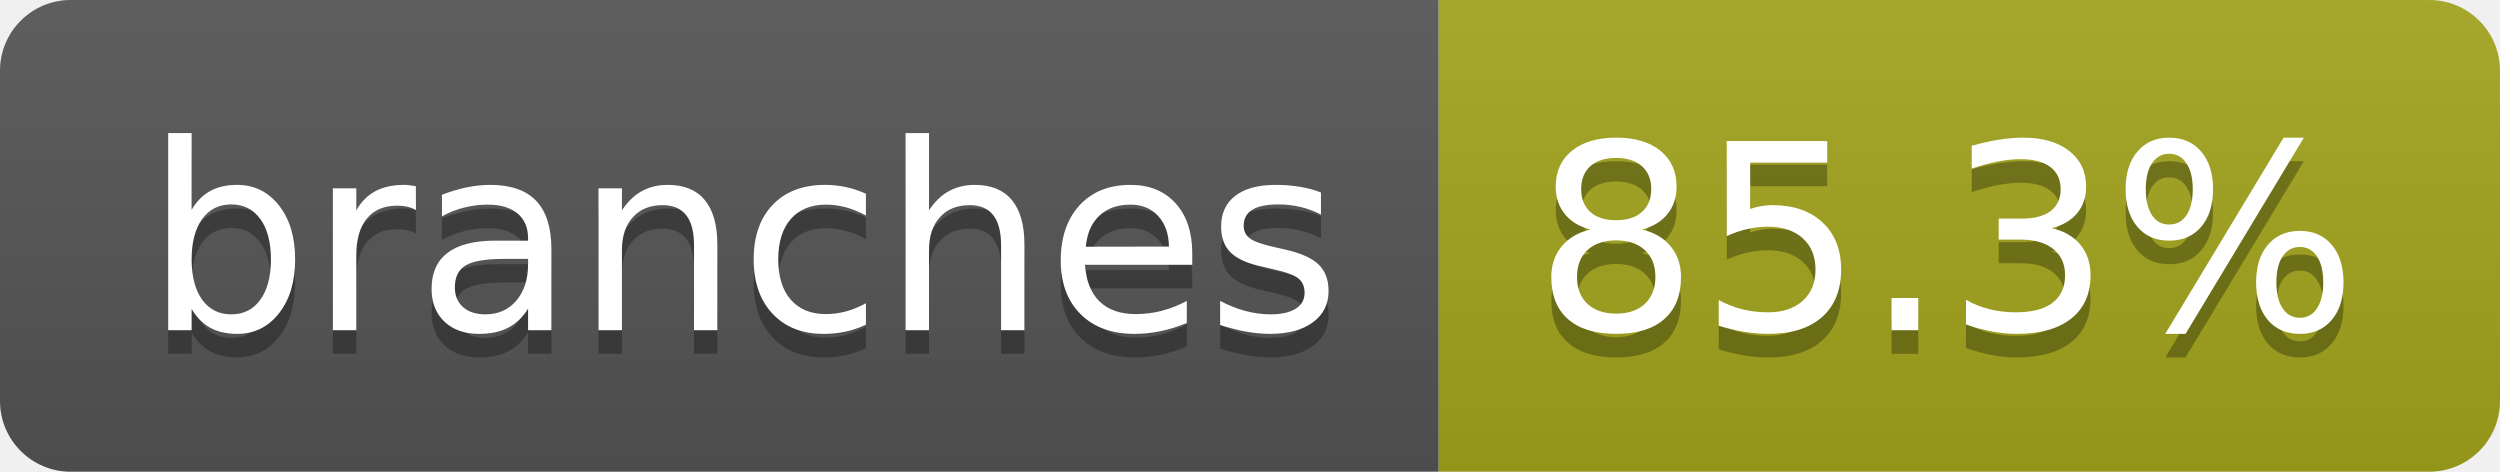
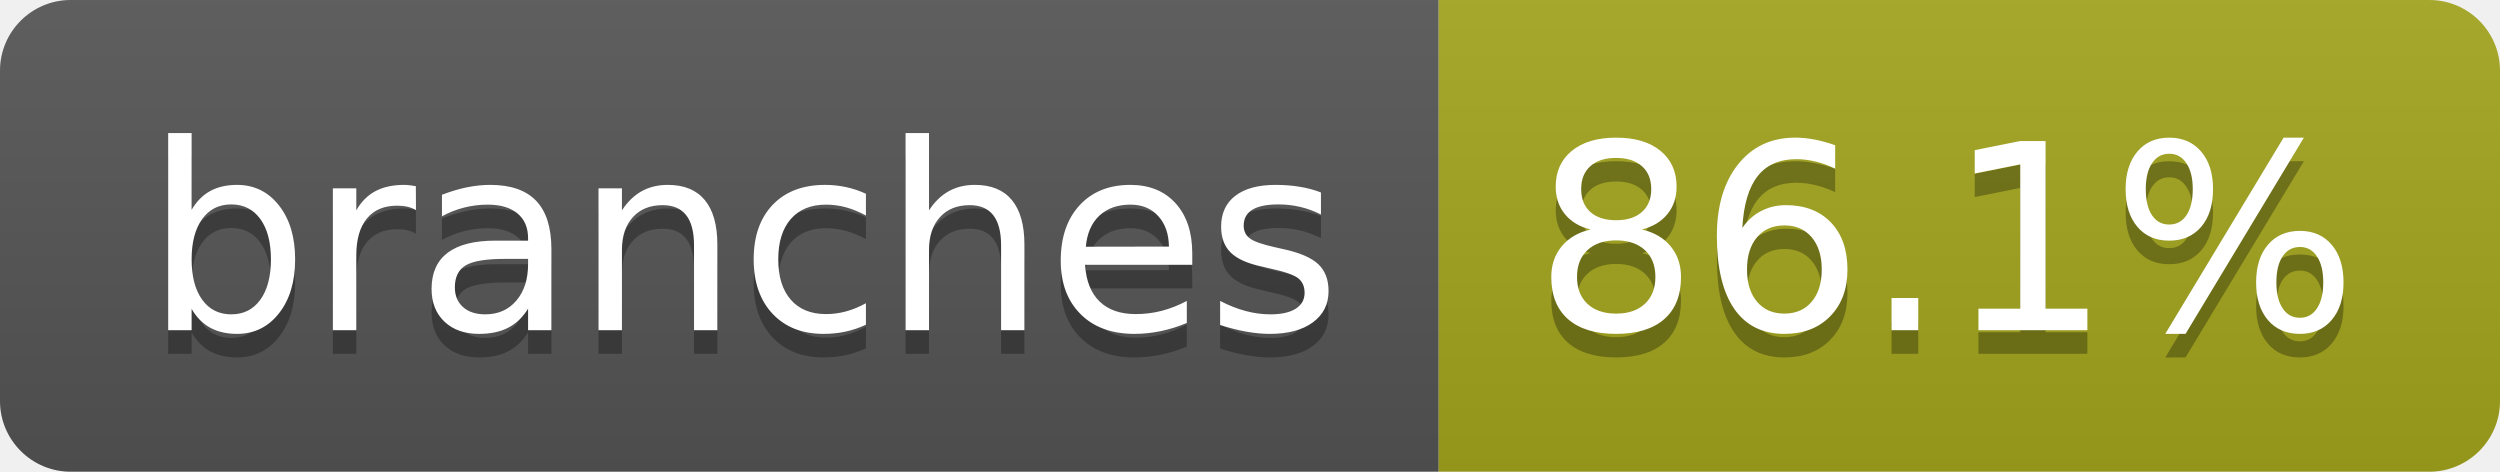
- <svg xmlns="http://www.w3.org/2000/svg" width="106" height="20" role="img" aria-label="branches: 85.3%">
+ <svg xmlns="http://www.w3.org/2000/svg" width="106" height="20" role="img" aria-label="branches: 86.1%">
  <linearGradient id="s" x2="0" y2="100%">
    <stop offset="0" stop-color="#bbb" stop-opacity=".1" />
    <stop offset="1" stop-opacity=".1" />
  </linearGradient>
  <clipPath id="r">
    <rect width="106" height="20" rx="3" fill="#fff" />
  </clipPath>
  <g clip-path="url(#r)">
    <rect width="61" height="20" fill="#555" />
    <rect x="61" width="45" height="20" fill="#a4a61d" />
    <rect width="106" height="20" fill="url(#s)" />
  </g>
  <g fill="#fff" text-anchor="middle" font-family="Verdana,Geneva,DejaVu Sans,sans-serif" text-rendering="geometricPrecision" font-size="110">
    <text aria-hidden="true" x="315" y="150" fill="#010101" fill-opacity=".3" transform="scale(.1)" textLength="507">branches</text>
    <text x="315" y="140" transform="scale(.1)" fill="#fff" textLength="507">branches</text>
-     <text aria-hidden="true" x="825" y="150" fill="#010101" fill-opacity=".3" transform="scale(.1)" textLength="350">85.3%</text>
-     <text x="825" y="140" transform="scale(.1)" fill="#fff" textLength="350">85.3%</text>
+     <text aria-hidden="true" x="825" y="150" fill="#010101" fill-opacity=".3" transform="scale(.1)" textLength="350">86.1%</text>
+     <text x="825" y="140" transform="scale(.1)" fill="#fff" textLength="350">86.1%</text>
  </g>
</svg>
